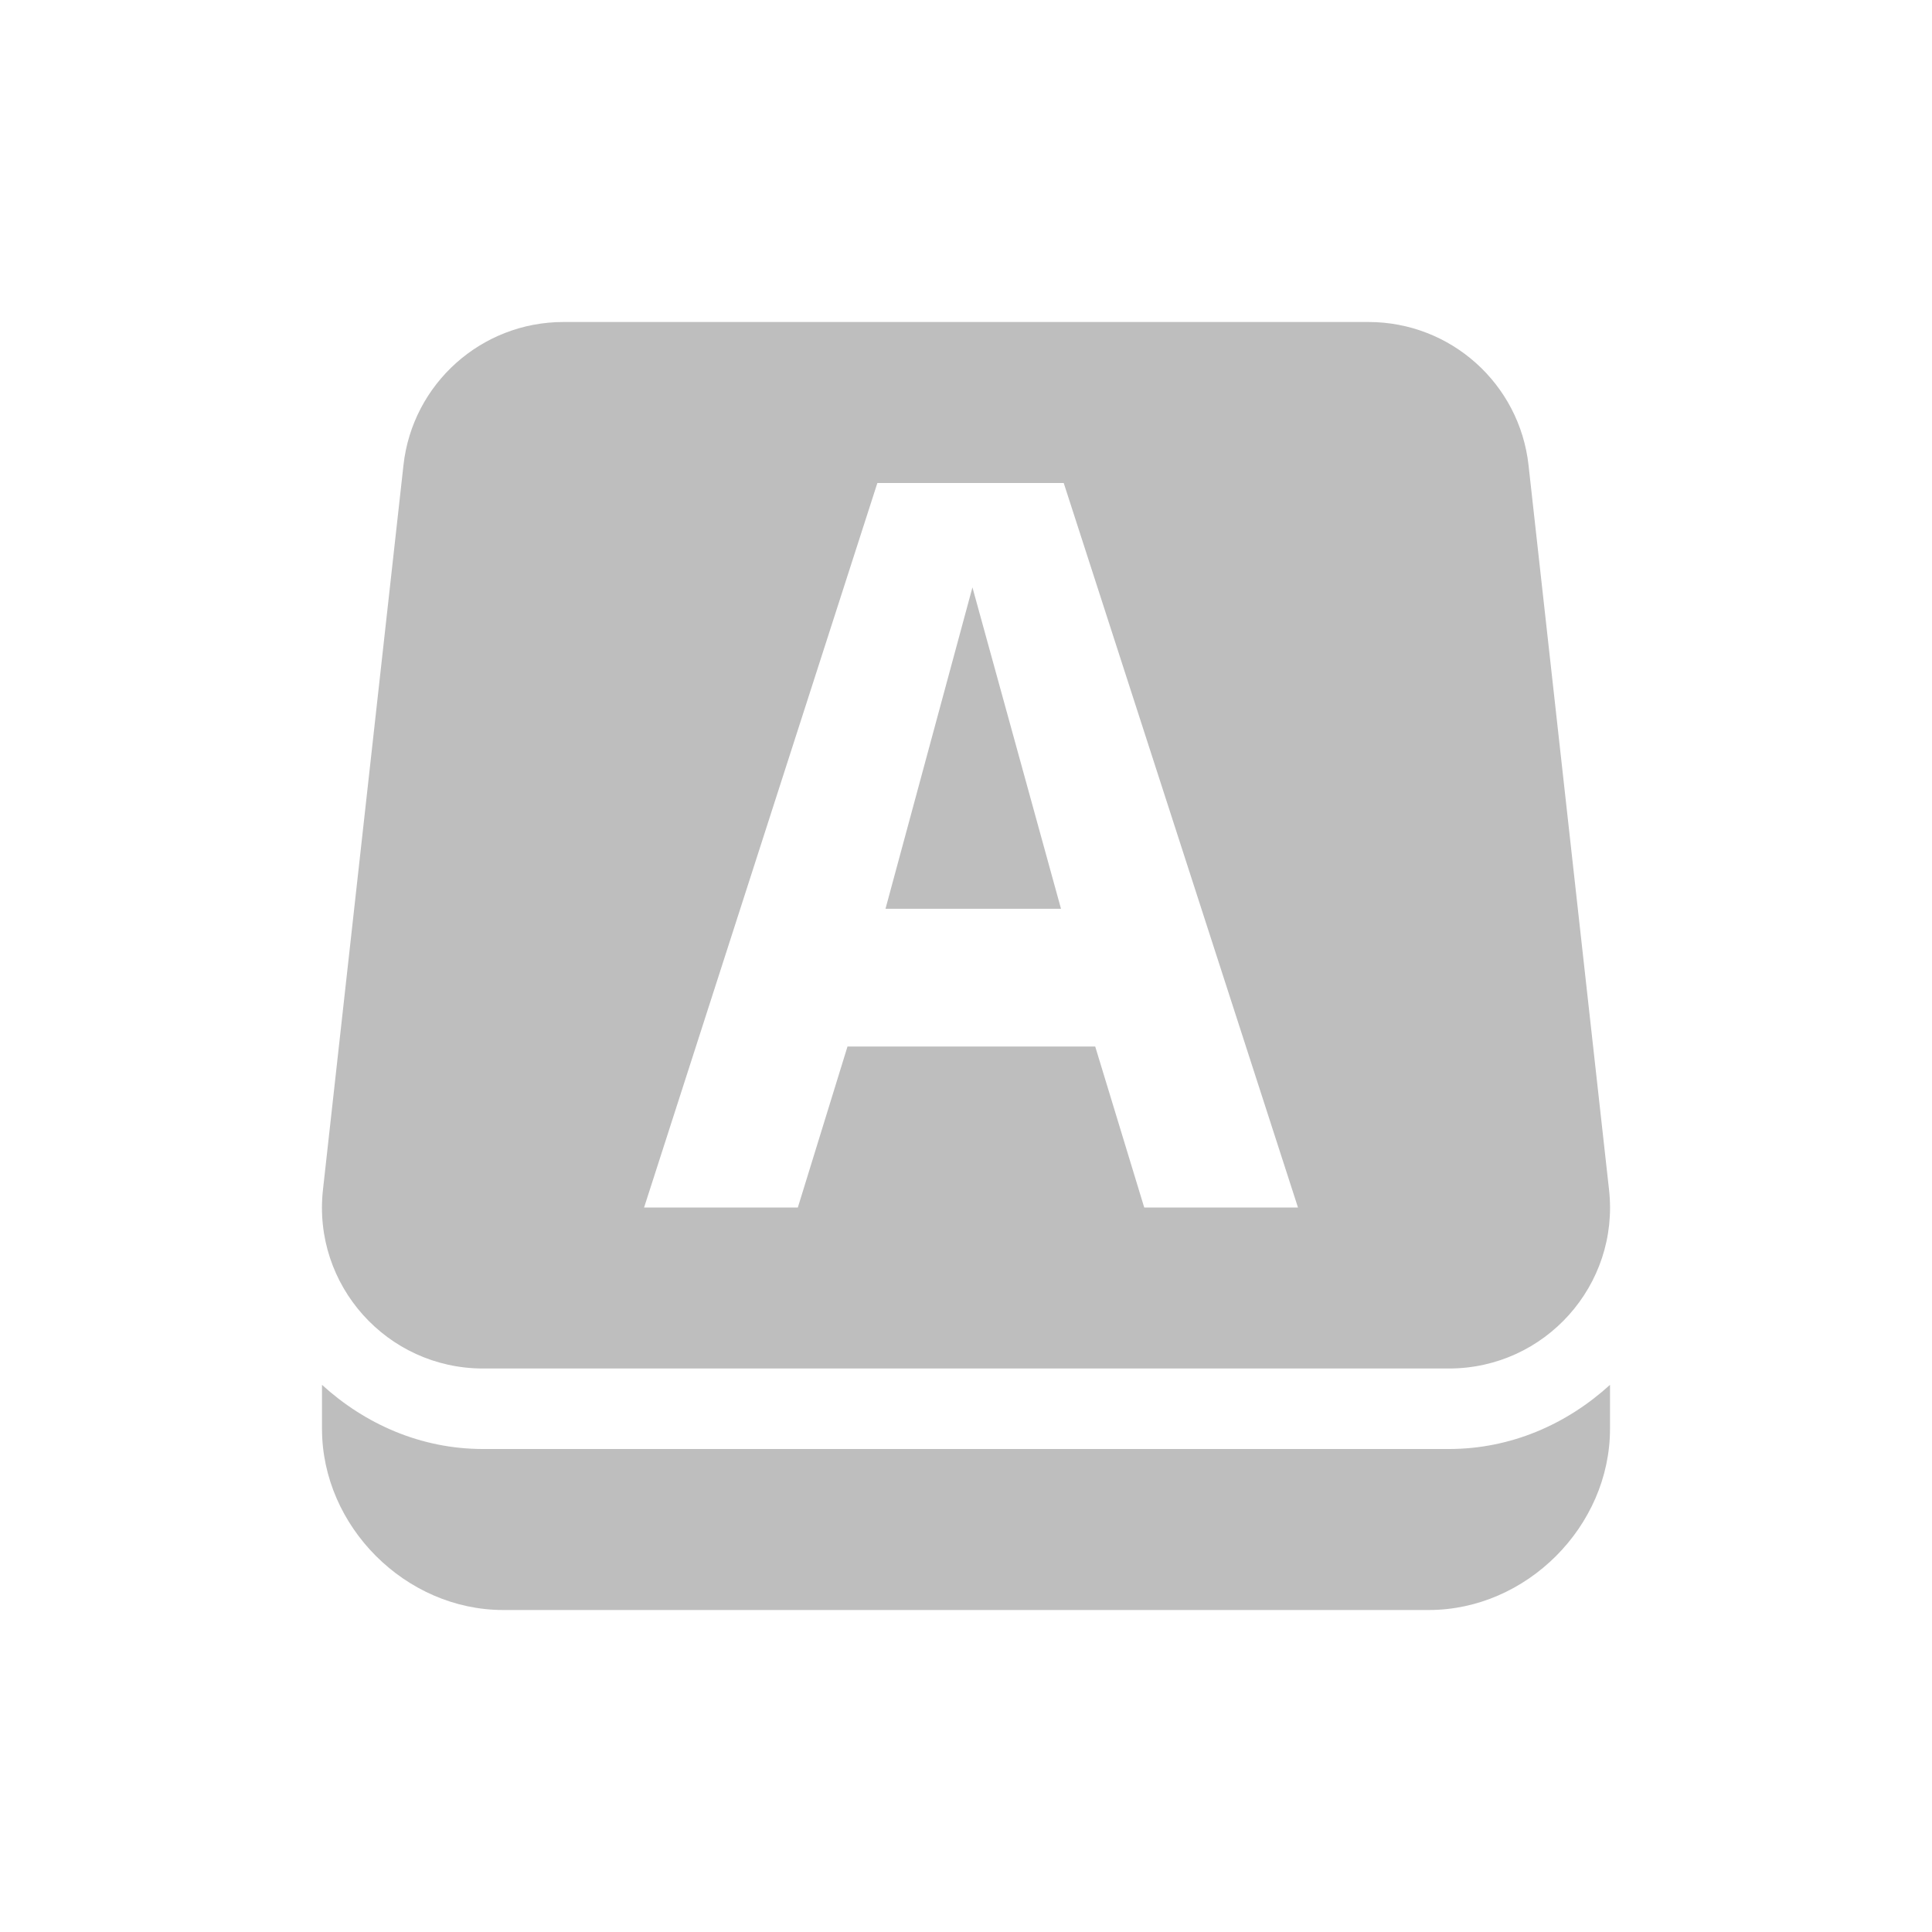
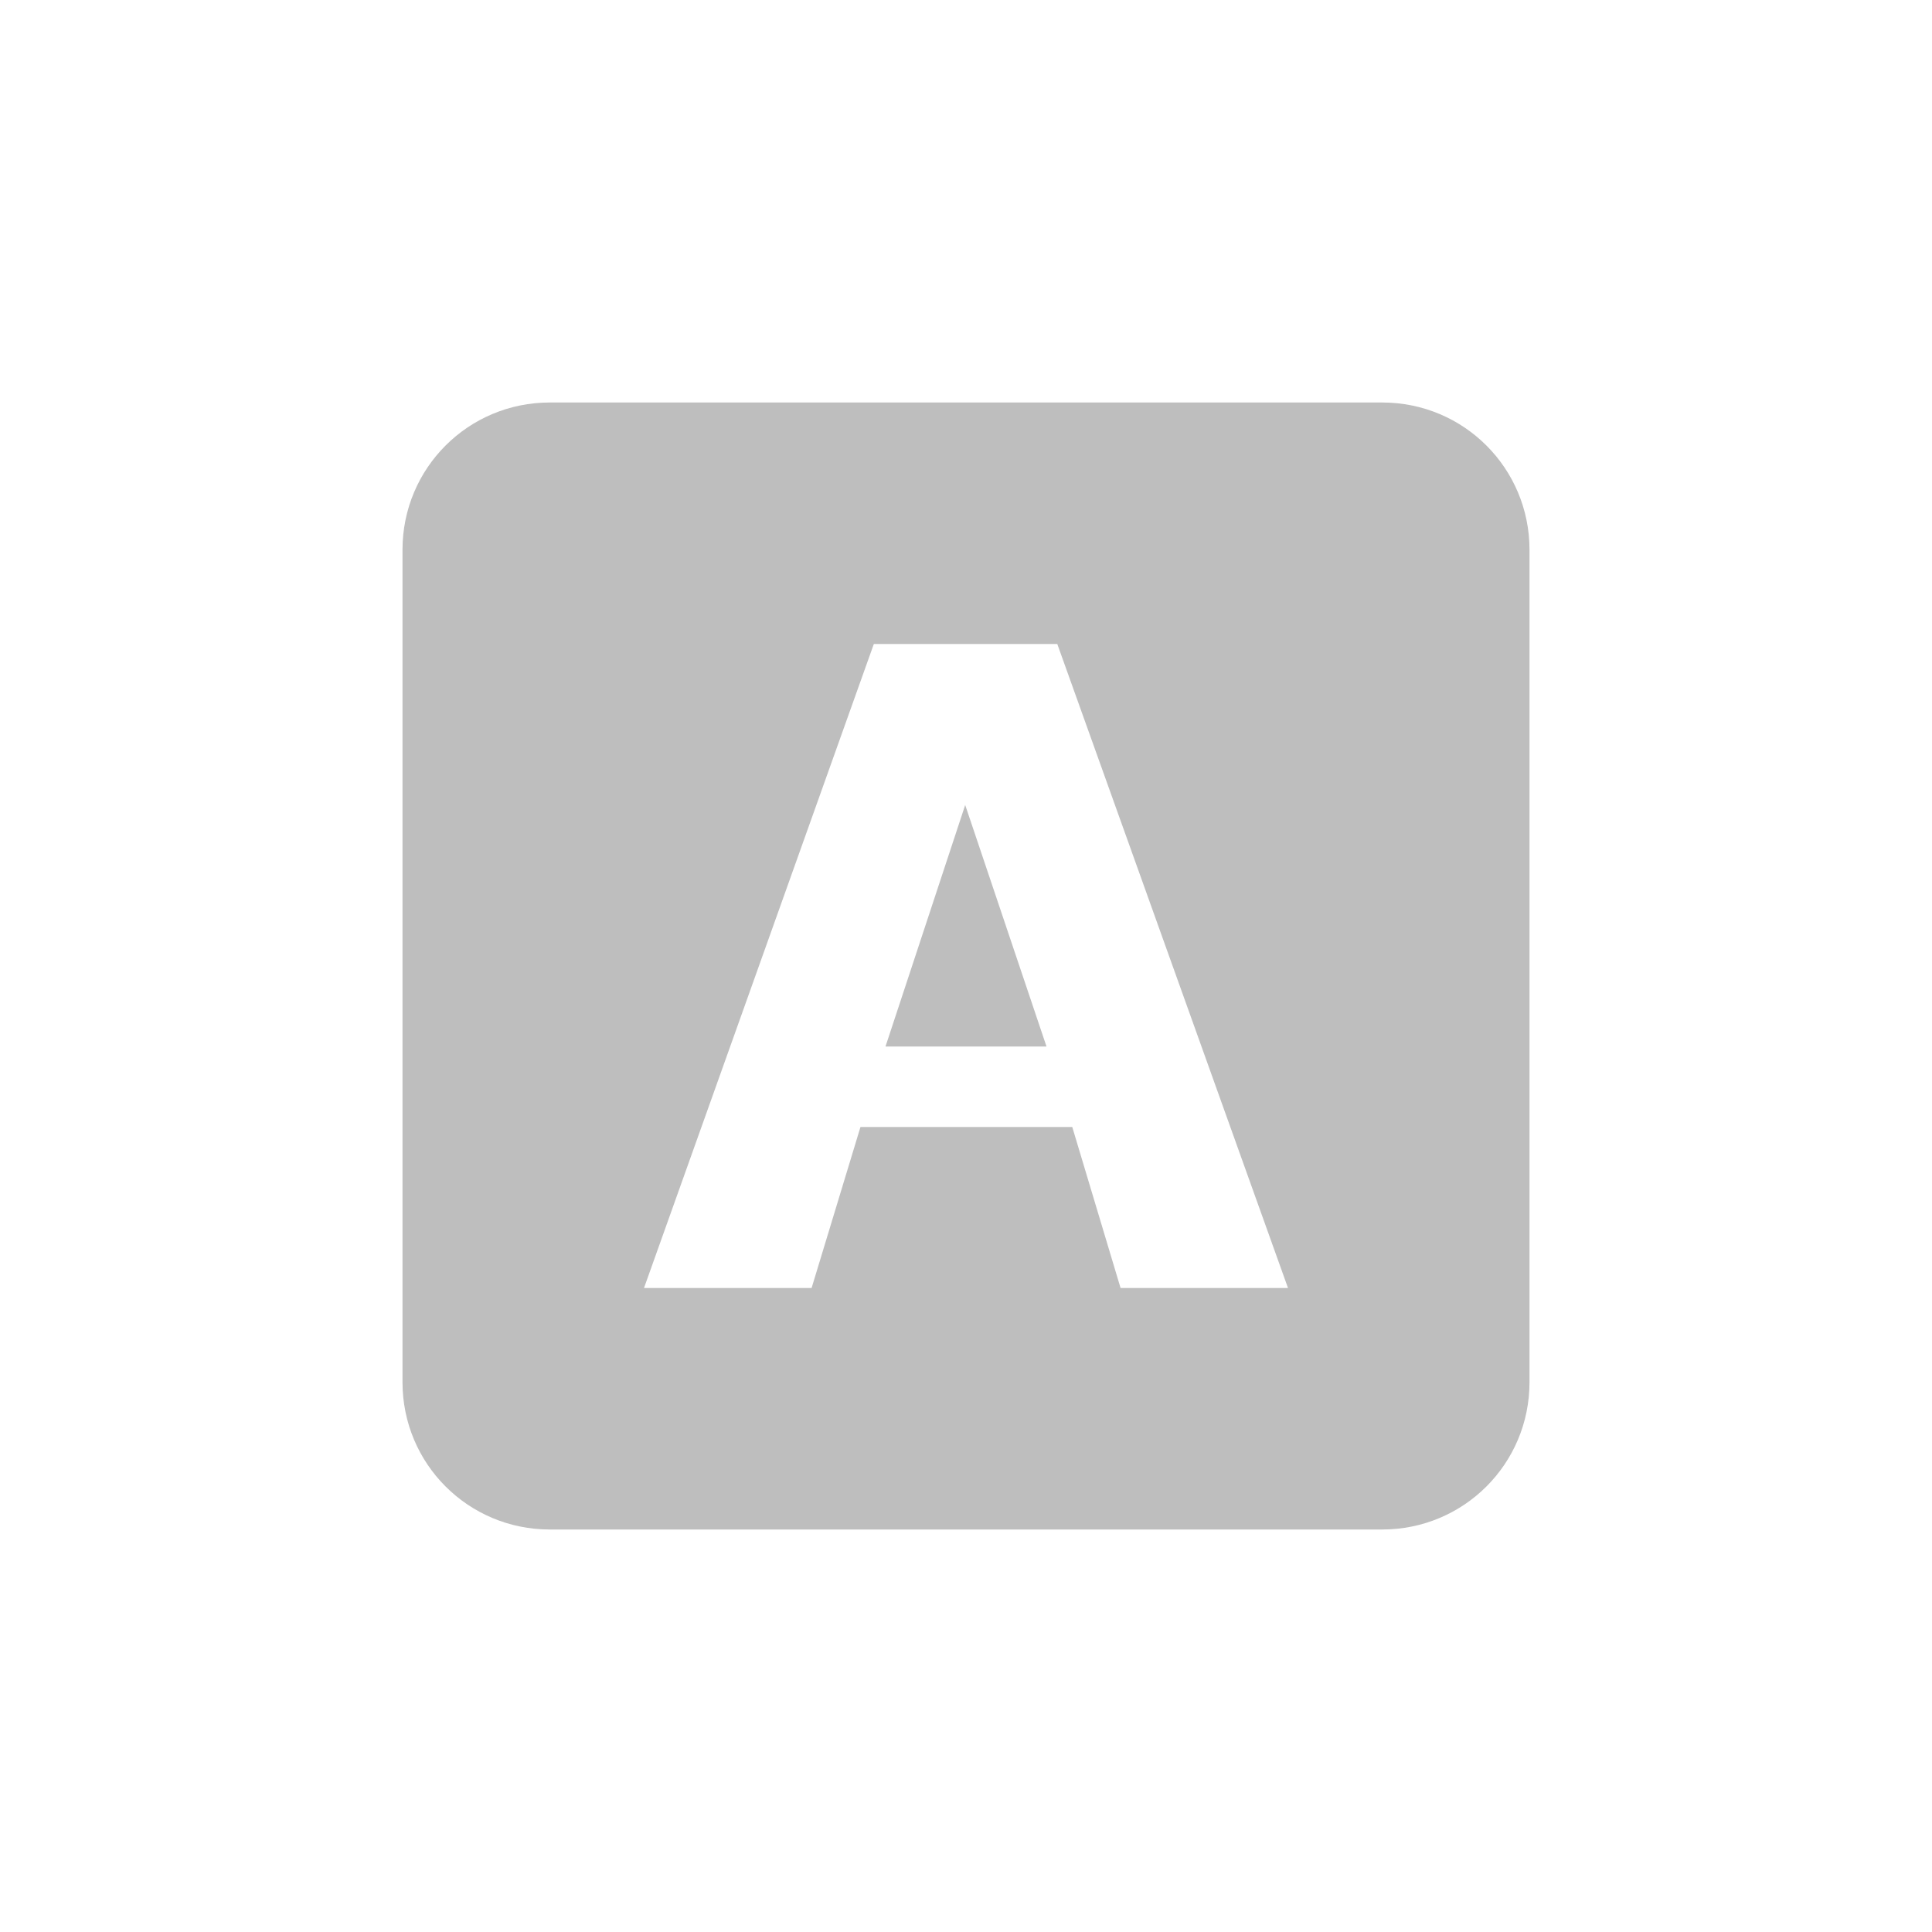
<svg xmlns="http://www.w3.org/2000/svg" width="24" height="24" version="1.1">
  <defs>
    <style id="current-color-scheme" type="text/css">
   .ColorScheme-Text { color:#444444; } .ColorScheme-Highlight { color:#4285f4; } .ColorScheme-NeutralText { color:#ff9800; } .ColorScheme-PositiveText { color:#4caf50; } .ColorScheme-NegativeText { color:#f44336; }
  </style>
  </defs>
-   <g>
-     <path style="opacity:.35;fill:currentColor;fill-rule:evenodd" class="ColorScheme-Text" d="m 4,17.203 0,0.547 c 0,1.212 1.038,2.25 2.25,2.25 l 11.5,0 c 1.212,0 2.25,-1.038 2.25,-2.25 l 0,-0.547 c -0.532,0.485 -1.225,0.797 -2,0.797 L 6,18 c -0.775,0 -1.468,-0.312 -2,-0.797 z M 12.08,7.297 11,11.289 l 2.18,0 z M 10.899,6 l 2.315,0 2.91,9 -1.91,0 -0.609,-2 -3.077,0 -0.617,2 -1.91,0 z M 7,4 c -1.019,-1.709e-4 -1.876,0.766 -1.988,1.779 l -1,9 c -0.132,1.185 0.796,2.221 1.988,2.221 l 12,0 c 1.192,1.4e-5 2.12,-1.036 1.988,-2.221 l -1,-9 C 18.876,4.766 18.02,4 17,4 Z" />
-   </g>
+   <path style="opacity:0.35;fill:currentColor;fill-rule:evenodd" class="ColorScheme-Text" d="M 6.83,5 C 5.816,5 5,5.816 5,6.83 V 17.17 C 5,18.184 5.816,19 6.83,19 H 17.17 C 18.184,19 19,18.184 19,17.17 V 6.83 C 19,5.816 18.184,5 17.17,5 Z m 4.025,3 h 2.279 L 16,16 h -2.08 l -0.6,-2 h -2.631 l -0.607,2 H 8 Z M 11.99,10 11,13 h 2 z" />
</svg>
